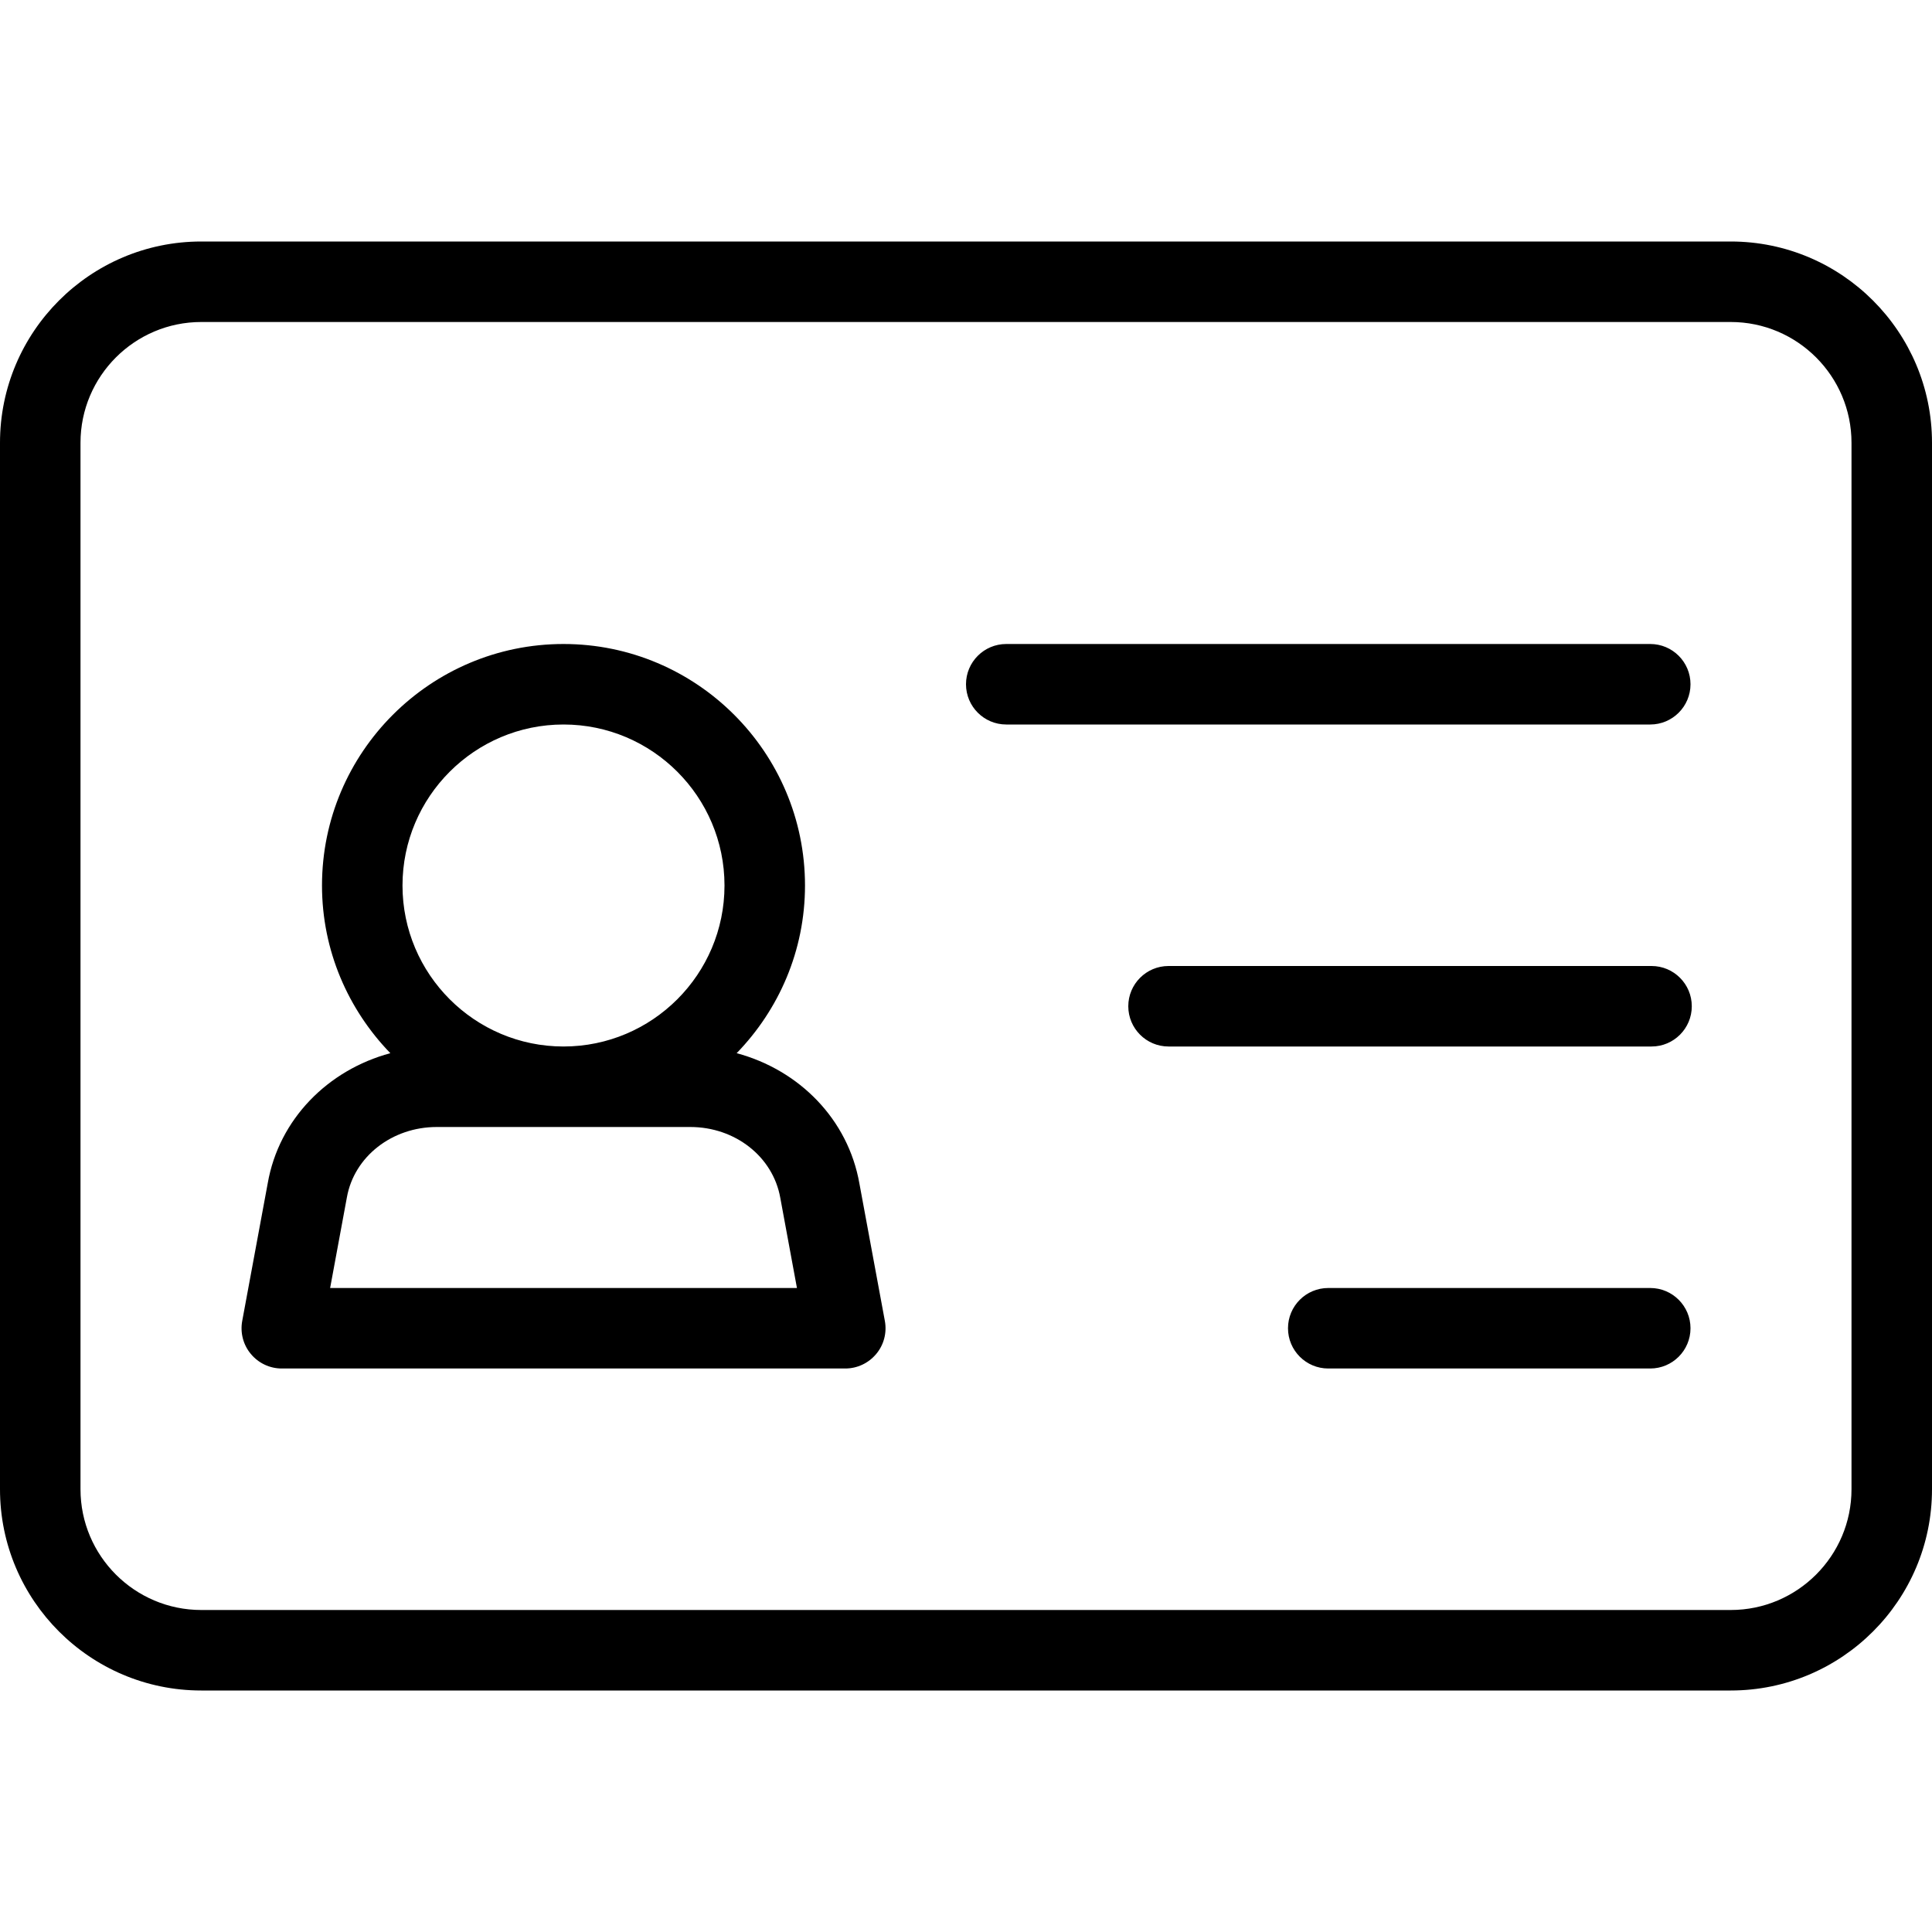
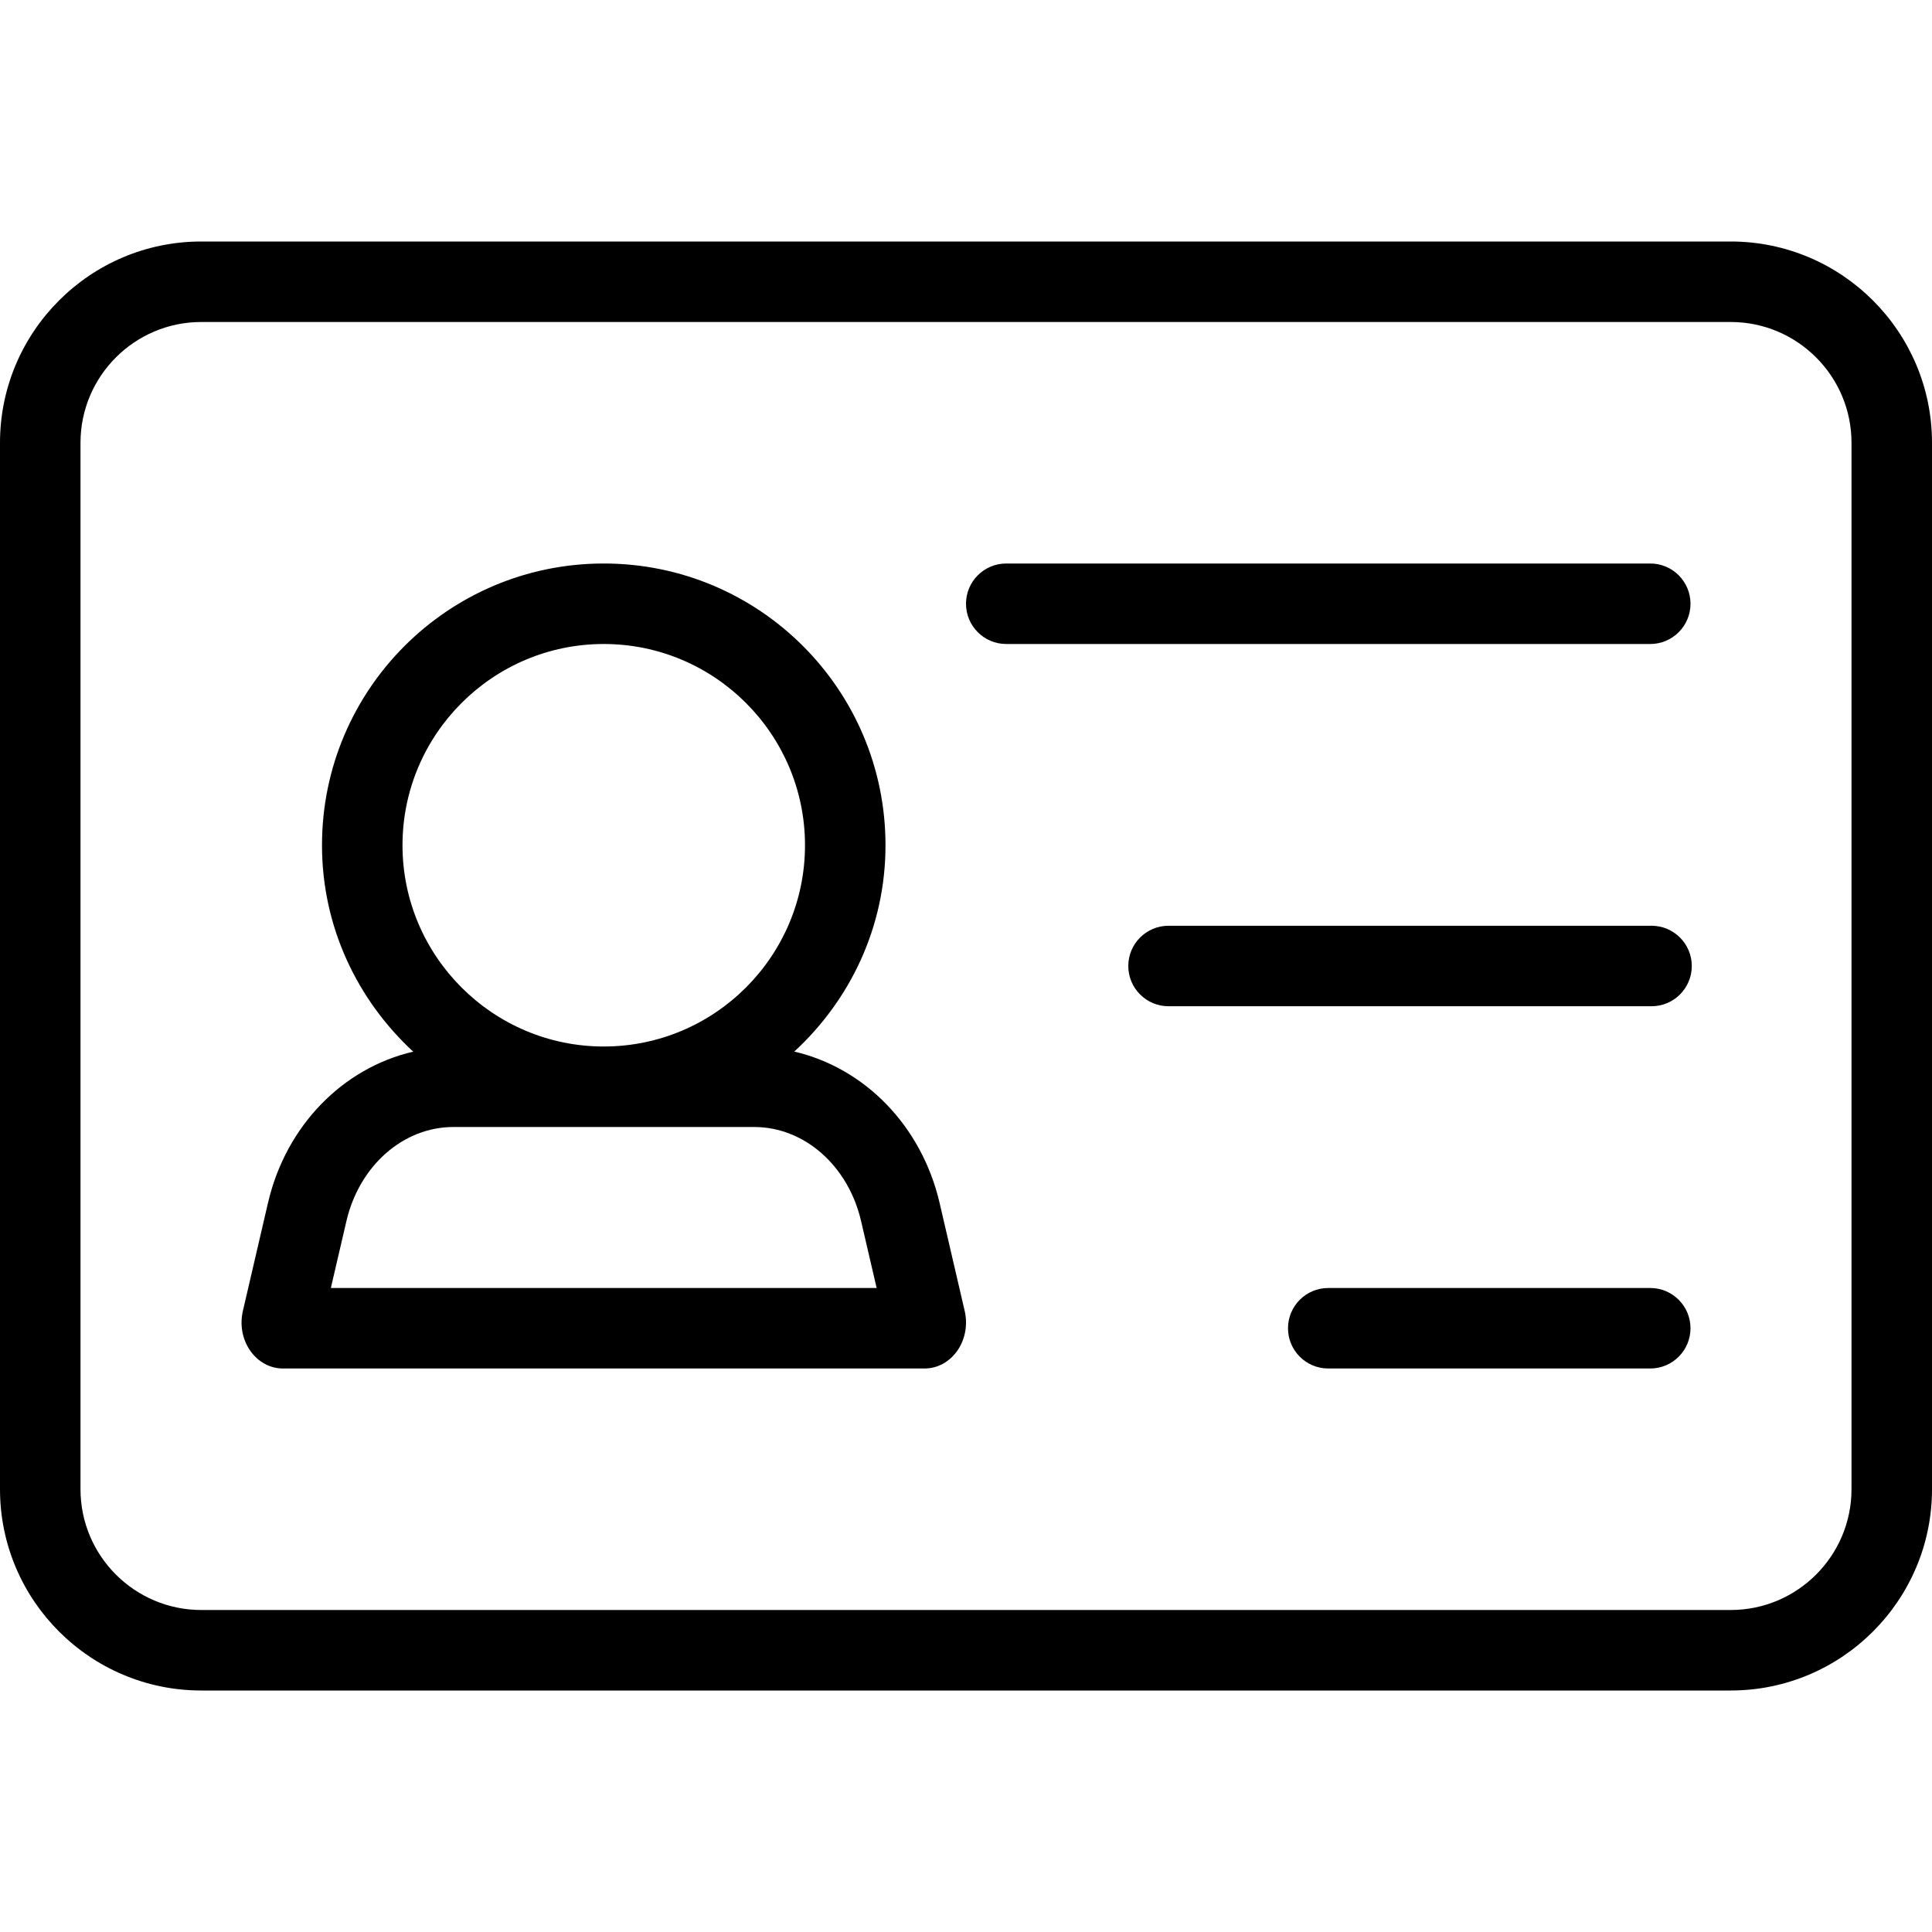
<svg xmlns="http://www.w3.org/2000/svg" width="24" height="24" viewBox="0 0 24 24">
-   <path d="M21.5 3C22.879 3 24 4.122 24 5.5l0 13c0 1.379-1.121 2.5-2.5 2.5l-19 0C1.121 21 0 19.879 0 18.5l0-13C0 4.122 1.121 3 2.5 3l19 0zM23 18.5l0-13c0-.827-.673-1.5-1.5-1.5l-19 0C1.673 4 1 4.673 1 5.5l0 13c0 .827.673 1.5 1.5 1.5l19 0c.827 0 1.5-.673 1.5-1.5zM9.151 13.083c.778.209 1.385.822 1.525 1.62l.316 1.706c.027.146-.012.297-.107.41-.096.115-.236.181-.385.181l-7 0c-.148 0-.289-.066-.384-.181-.095-.113-.134-.264-.107-.41l.317-1.711c.139-.794.746-1.406 1.523-1.615-.523-.54-.849-1.273-.849-2.083 0-1.654 1.346-3 3-3 1.655 0 3 1.346 3 3 0 .81-.325 1.543-.849 2.083zM4.101 16l5.799 0-.207-1.12c-.091-.512-.561-.88-1.118-.88l-3.149 0c-.557 0-1.027.368-1.117.875L4.101 16zm2.899-7c-1.102 0-2 .897-2 2 0 1.103.898 2 2 2 1.103 0 2-.897 2-2 0-1.103-.897-2-2-2zM20.5 16c.276 0 .5.224.5.5 0 .276-.224.5-.5.5l-4 0c-.276 0-.5-.224-.5-.5 0-.276.224-.5.5-.5l4 0zm.016-4c.276 0 .5.224.5.5 0 .276-.224.5-.5.5l-6 0c-.276 0-.5-.224-.5-.5 0-.276.224-.5.5-.5l6 0zM21 8.5c0 .276-.224.5-.5.5l-8 0c-.276 0-.5-.224-.5-.5 0-.276.224-.5.5-.5l8 0c.276 0 .5.224.5.5z" fill="#000" fill-rule="evenodd" />
+   <path d="M23 18.5c0 .827-.673 1.5-1.5 1.5l-19 0c-.827 0-1.5-.673-1.5-1.5l0-13C1 4.673 1.673 4 2.5 4l19 0c.827 0 1.5.673 1.5 1.5l0 13zM21.5 3C22.879 3 24 4.122 24 5.5l0 13c0 1.379-1.121 2.5-2.5 2.5l-19 0C1.121 21 0 19.879 0 18.5l0-13C0 4.122 1.121 3 2.5 3l19 0zm-.984 8.5l-6 0c-.276 0-.5.224-.5.5 0 .276.224.5.5.5l6 0c.276 0 .5-.224.5-.5 0-.276-.224-.5-.5-.5zM21 7.5c0-.276-.224-.5-.5-.5l-8 0c-.276 0-.5.224-.5.5 0 .276.224.5.5.5l8 0c.276 0 .5-.224.5-.5zm-.5 8.5l-4 0c-.276 0-.5.224-.5.5 0 .276.224.5.5.5l4 0c.276 0 .5-.224.5-.5 0-.276-.224-.5-.5-.5zM4.11 16l.193-.83c.16-.689.706-1.17 1.329-1.17l.213 0 3.31 0 .214 0c.622 0 1.169.481 1.328 1.17l.193.83-6.78 0zm.89-5.5c0-1.378 1.122-2.5 2.5-2.5 1.379 0 2.5 1.122 2.5 2.5 0 1.378-1.121 2.5-2.5 2.5-1.378 0-2.5-1.122-2.5-2.5zm6.984 5.786l-.312-1.343c-.225-.964-.935-1.677-1.805-1.88.693-.639 1.133-1.546 1.133-2.563 0-1.933-1.567-3.5-3.5-3.5-1.933 0-3.5 1.567-3.5 3.5 0 1.017.441 1.924 1.133 2.564-.87.202-1.58.915-1.804 1.879l-.312 1.343c-.039.169-.008.345.086.485.098.145.249.229.413.229l7.969 0c.164 0 .314-.084.413-.229.093-.14.125-.316.086-.485z" fill="#000" fill-rule="evenodd" />
</svg>
